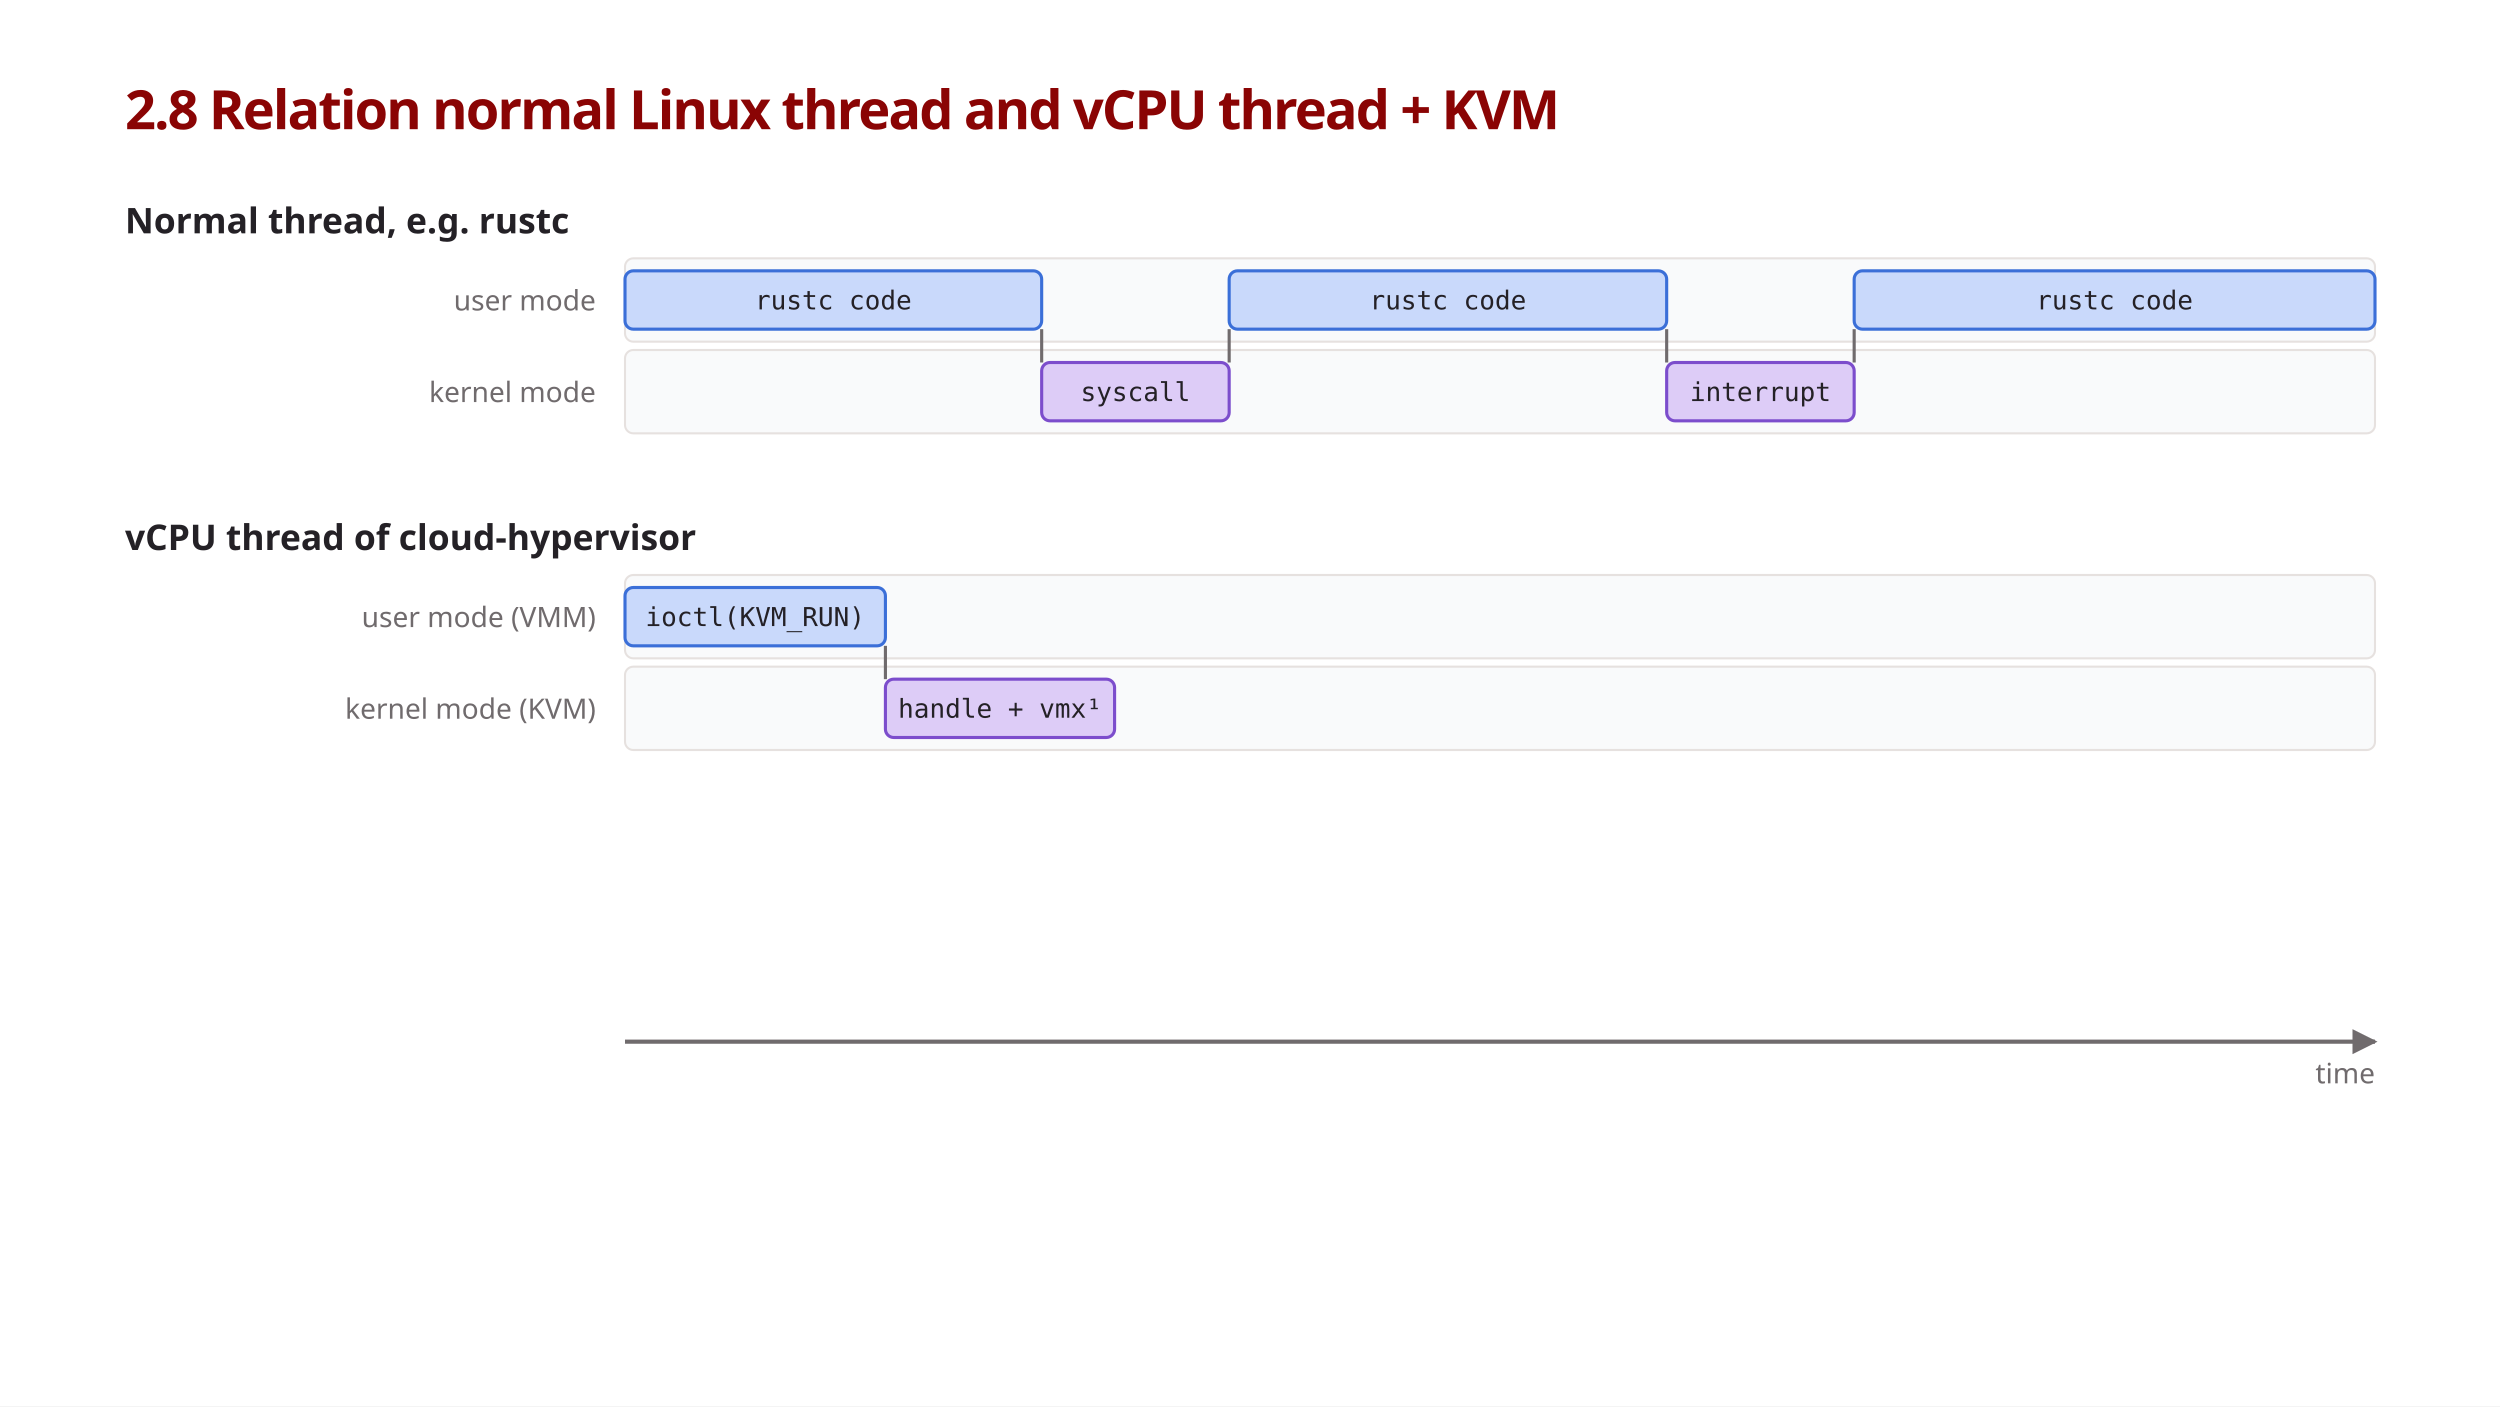
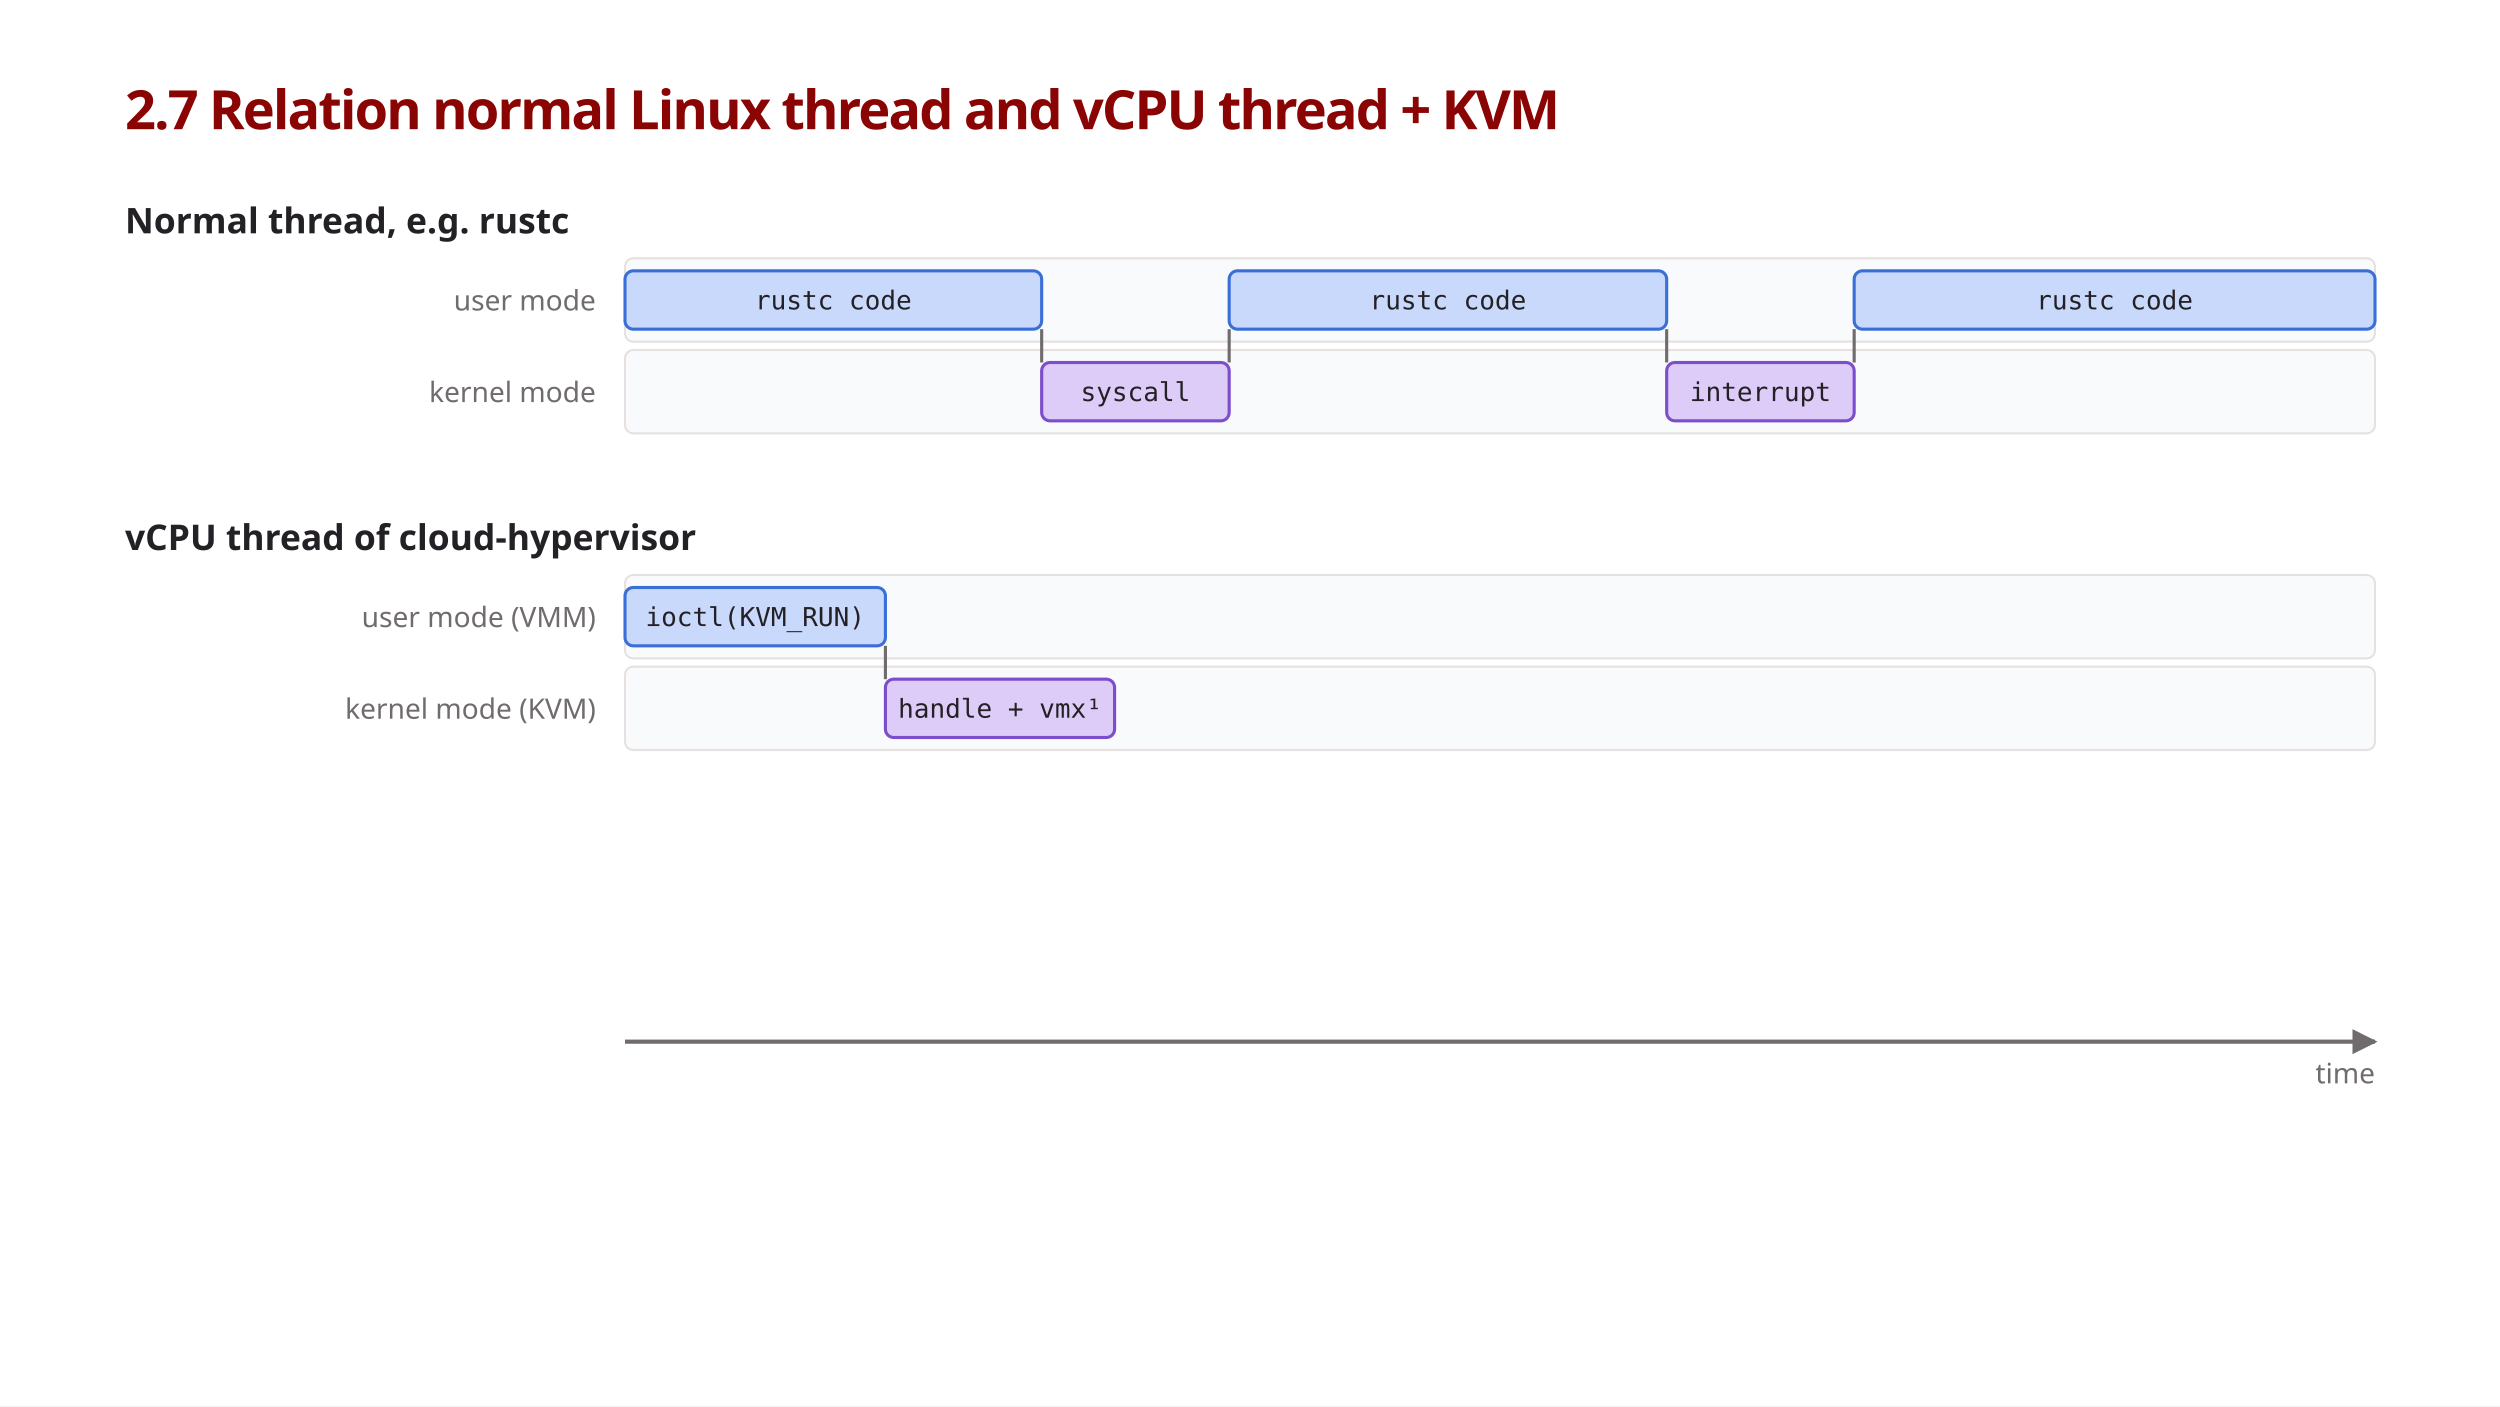
<svg xmlns="http://www.w3.org/2000/svg" viewBox="0 0 1200 675" font-family="'IBM Plex Sans', sans-serif">
  <style>
    .title { font-size: 26px; font-weight: 600; fill: #8a0404; letter-spacing: -0.035em; }
    .h     { font-size: 17px; font-weight: 600; fill: #242126; }
    .lane-l { font-size: 13.5px; fill: #706b6d; }
    .bar-t { font-family: 'Source Code Pro', monospace; font-size: 12.5px; fill: #242126; }
    .note  { font-size: 13.5px; fill: #242126; }
    .key-h { font-size: 15px; font-weight: 600; fill: #8a0404; }
    .key-t { font-size: 14px; fill: #8a0404; }

    .lane  { fill: #f9fafb; stroke: #e6e1df; stroke-width: 1; }
    .user  { fill: #c9d9fb; stroke: #3b6fd8; stroke-width: 1.5; }
    .kern  { fill: #ddccf7; stroke: #7c4dcc; stroke-width: 1.5; }
    .guest { fill: #bfe6cf; stroke: #2f9e5b; stroke-width: 1.5; }
    .step  { stroke: #706b6d; stroke-width: 1.5; }
    .lead  { stroke: #8a0404; stroke-width: 1.5; stroke-dasharray: 4 4; }
    .axis  { stroke: #706b6d; stroke-width: 2; marker-end: url(#arrow); }
    .key-ring { fill: #8a0404; fill-opacity: 0.06; stroke: #8a0404; stroke-width: 2.5; }
    .key   { stroke: #8a0404; stroke-width: 3.5; marker-end: url(#arrow-red); }
    .key-ptr { stroke: #8a0404; stroke-width: 1.5; }
  </style>
  <defs>
    <marker id="arrow" viewBox="0 0 10 10" refX="9" refY="5" markerWidth="6" markerHeight="6" orient="auto">
      <path d="M0,0 L10,5 L0,10 z" fill="#706b6d" />
    </marker>
    <marker id="arrow-red" viewBox="0 0 10 10" refX="9" refY="5" markerWidth="4" markerHeight="4" orient="auto">
      <path d="M0,0 L10,5 L0,10 z" fill="#8a0404" />
    </marker>
  </defs>
  <rect width="1200" height="675" fill="#ffffff" />
-   <text class="title" x="60" y="62">2.8 Relation normal Linux thread and vCPU thread + KVM</text>
+   <text class="title" x="60" y="62">2.7 Relation normal Linux thread and vCPU thread + KVM</text>
  <line class="axis" x1="300" y1="500" x2="1140" y2="500" />
  <text class="lane-l" x="1140" y="520" text-anchor="end">time</text>
  <text class="h" x="60" y="112">Normal thread, e.g. rustc</text>
  <rect class="lane" x="300" y="124" width="840" height="40" rx="4" />
  <text class="lane-l" x="286" y="149" text-anchor="end">user mode</text>
  <rect class="user" x="300" y="130" width="200" height="28" rx="4" />
  <text class="bar-t" x="400.0" y="148.5" text-anchor="middle">rustc code</text>
  <rect class="lane" x="300" y="168" width="840" height="40" rx="4" />
  <text class="lane-l" x="286" y="193" text-anchor="end">kernel mode</text>
  <line class="step" x1="500" y1="158" x2="500" y2="174" />
  <rect class="kern" x="500" y="174" width="90" height="28" rx="4" />
  <text class="bar-t" x="545.0" y="192.5" text-anchor="middle">syscall</text>
  <line class="step" x1="590" y1="158" x2="590" y2="174" />
  <rect class="user" x="590" y="130" width="210" height="28" rx="4" />
  <text class="bar-t" x="695.0" y="148.5" text-anchor="middle">rustc code</text>
  <line class="step" x1="800" y1="158" x2="800" y2="174" />
  <rect class="kern" x="800" y="174" width="90" height="28" rx="4" />
  <text class="bar-t" x="845.0" y="192.5" text-anchor="middle">interrupt</text>
  <line class="step" x1="890" y1="158" x2="890" y2="174" />
  <rect class="user" x="890" y="130" width="250" height="28" rx="4" />
  <text class="bar-t" x="1015.0" y="148.5" text-anchor="middle">rustc code</text>
  <text class="h" x="60" y="264">vCPU thread of cloud-hypervisor</text>
  <rect class="lane" x="300" y="276" width="840" height="40" rx="4" />
  <text class="lane-l" x="286" y="301" text-anchor="end">user mode (VMM)</text>
  <rect class="user" x="300" y="282" width="125" height="28" rx="4" />
  <text class="bar-t" x="362.5" y="300.5" text-anchor="middle">ioctl(KVM_RUN)</text>
  <rect class="lane" x="300" y="320" width="840" height="40" rx="4" />
  <text class="lane-l" x="286" y="345" text-anchor="end">kernel mode (KVM)</text>
  <line class="step" x1="425" y1="310" x2="425" y2="326" />
  <rect class="kern" x="425" y="326" width="110" height="28" rx="4" />
  <text class="bar-t" x="480.0" y="344.5" text-anchor="middle">handle + vmx¹</text>
</svg>
